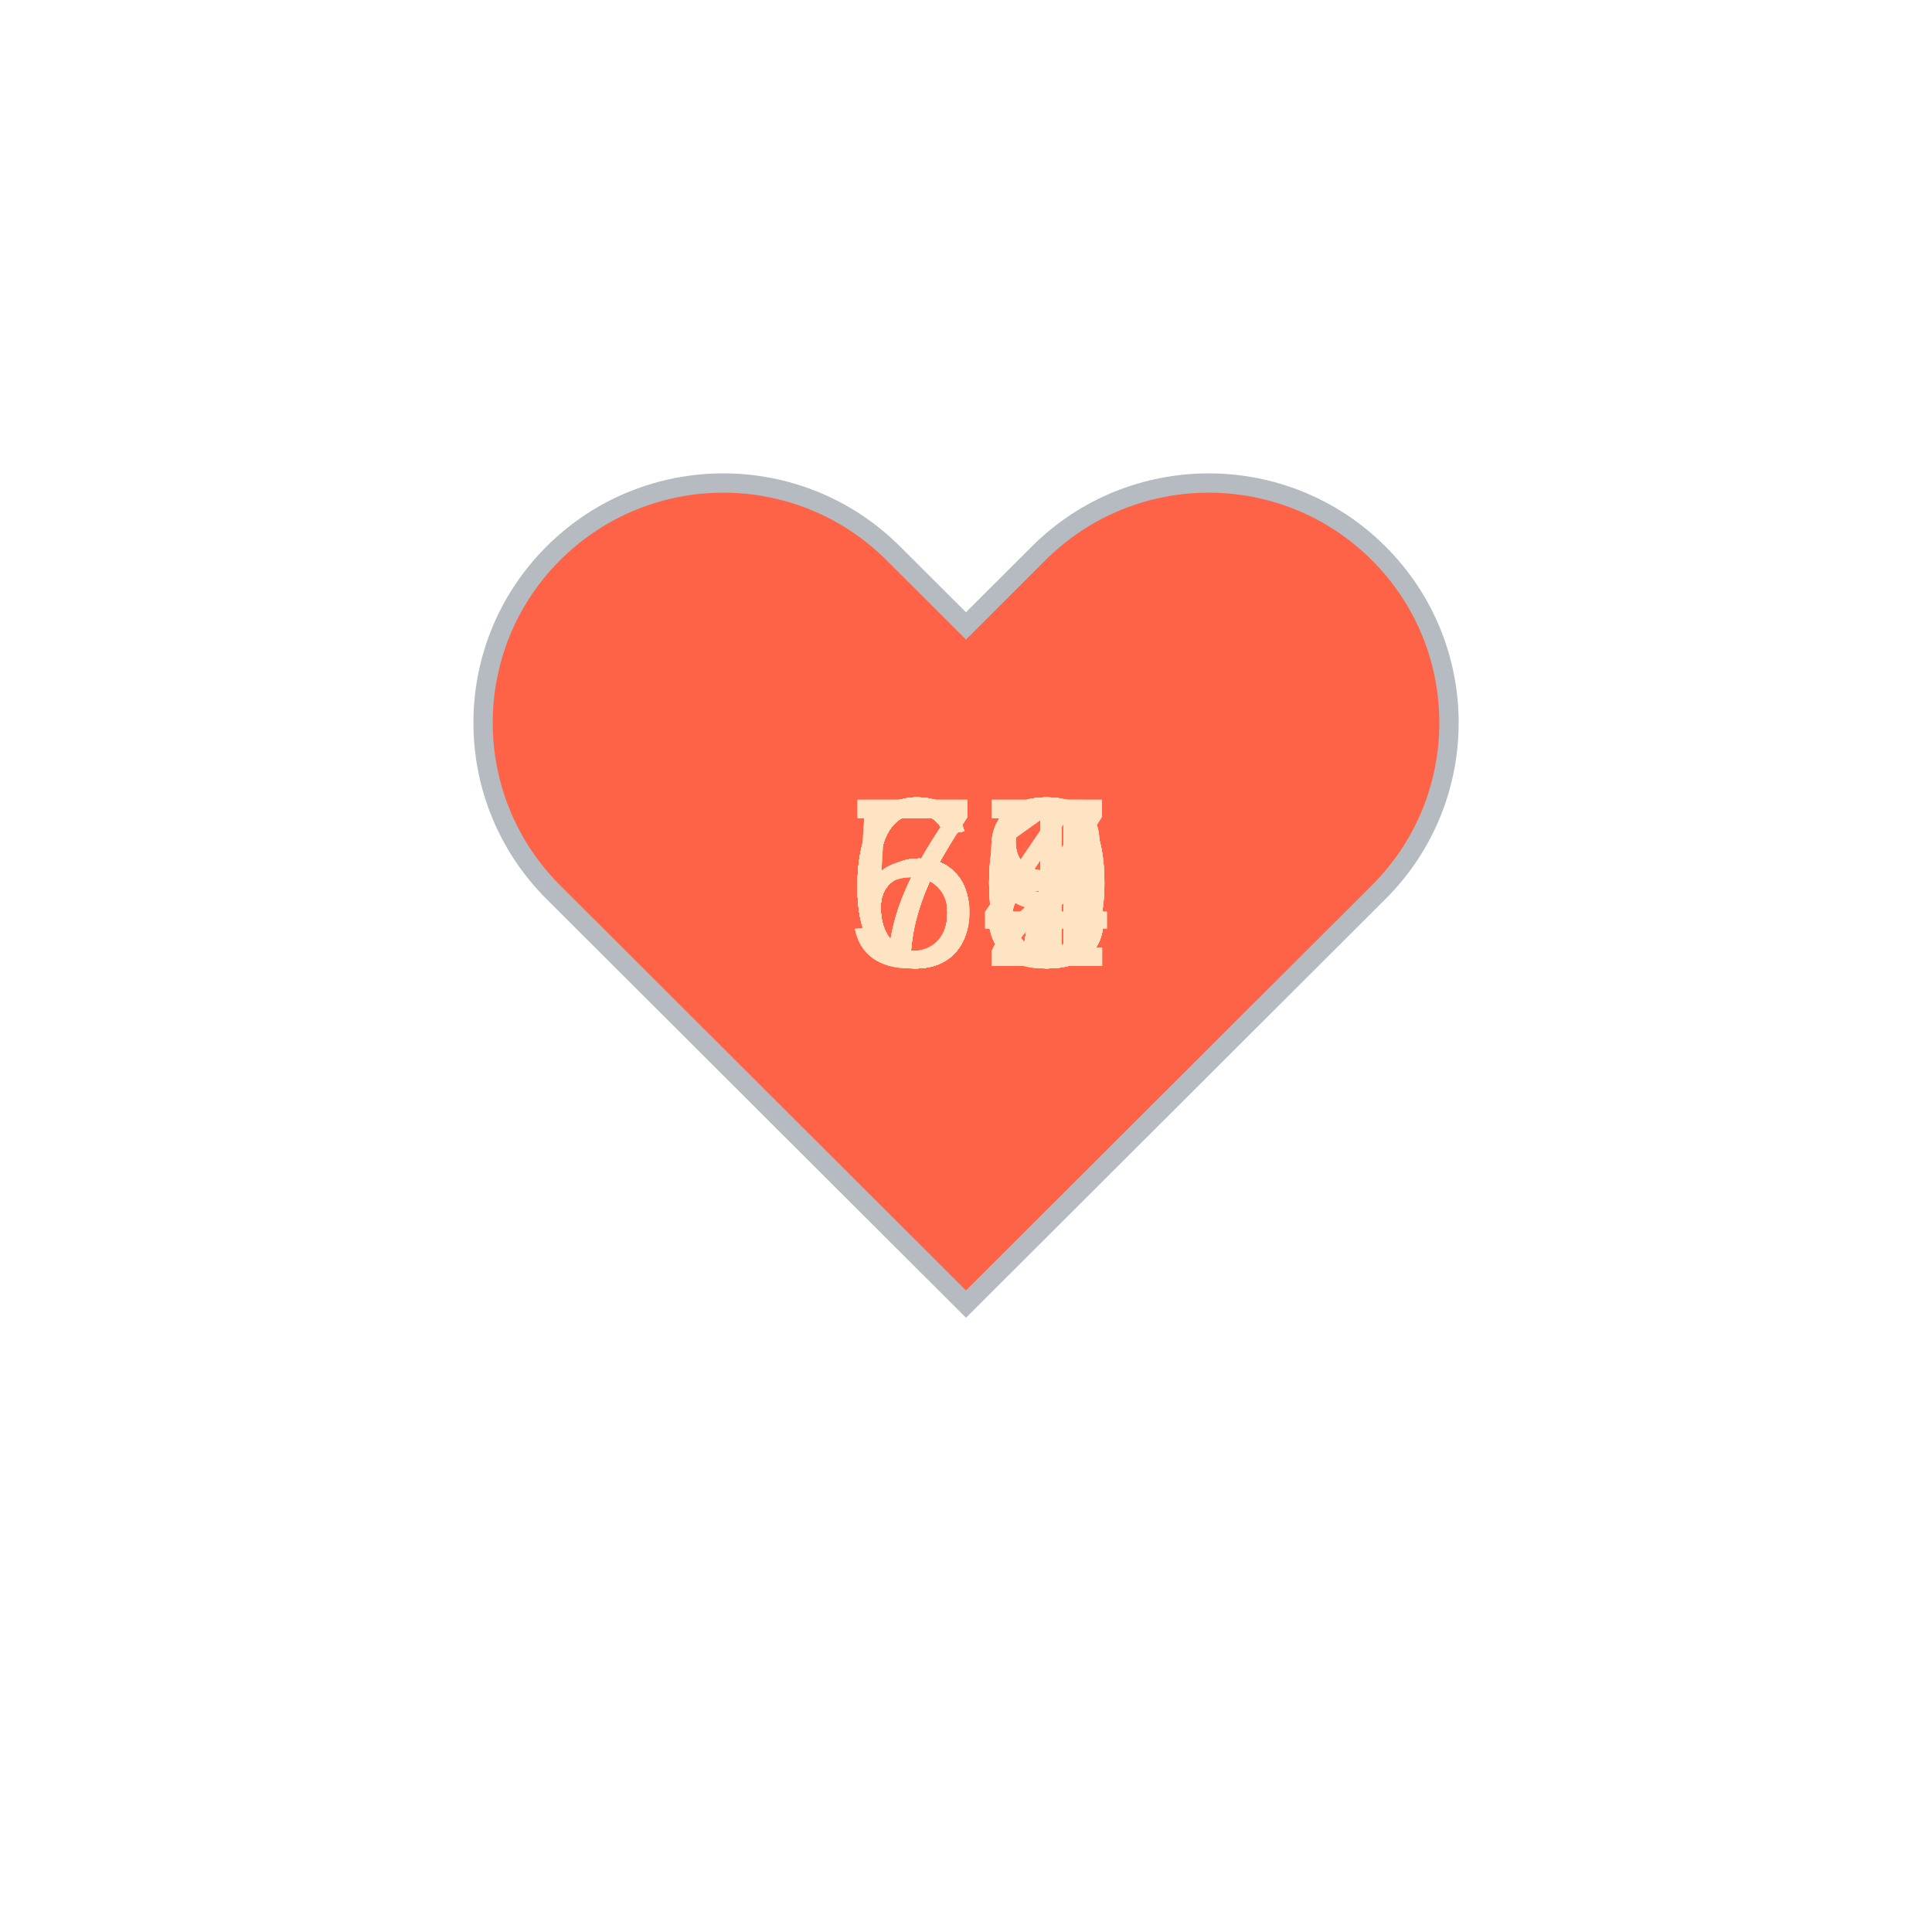
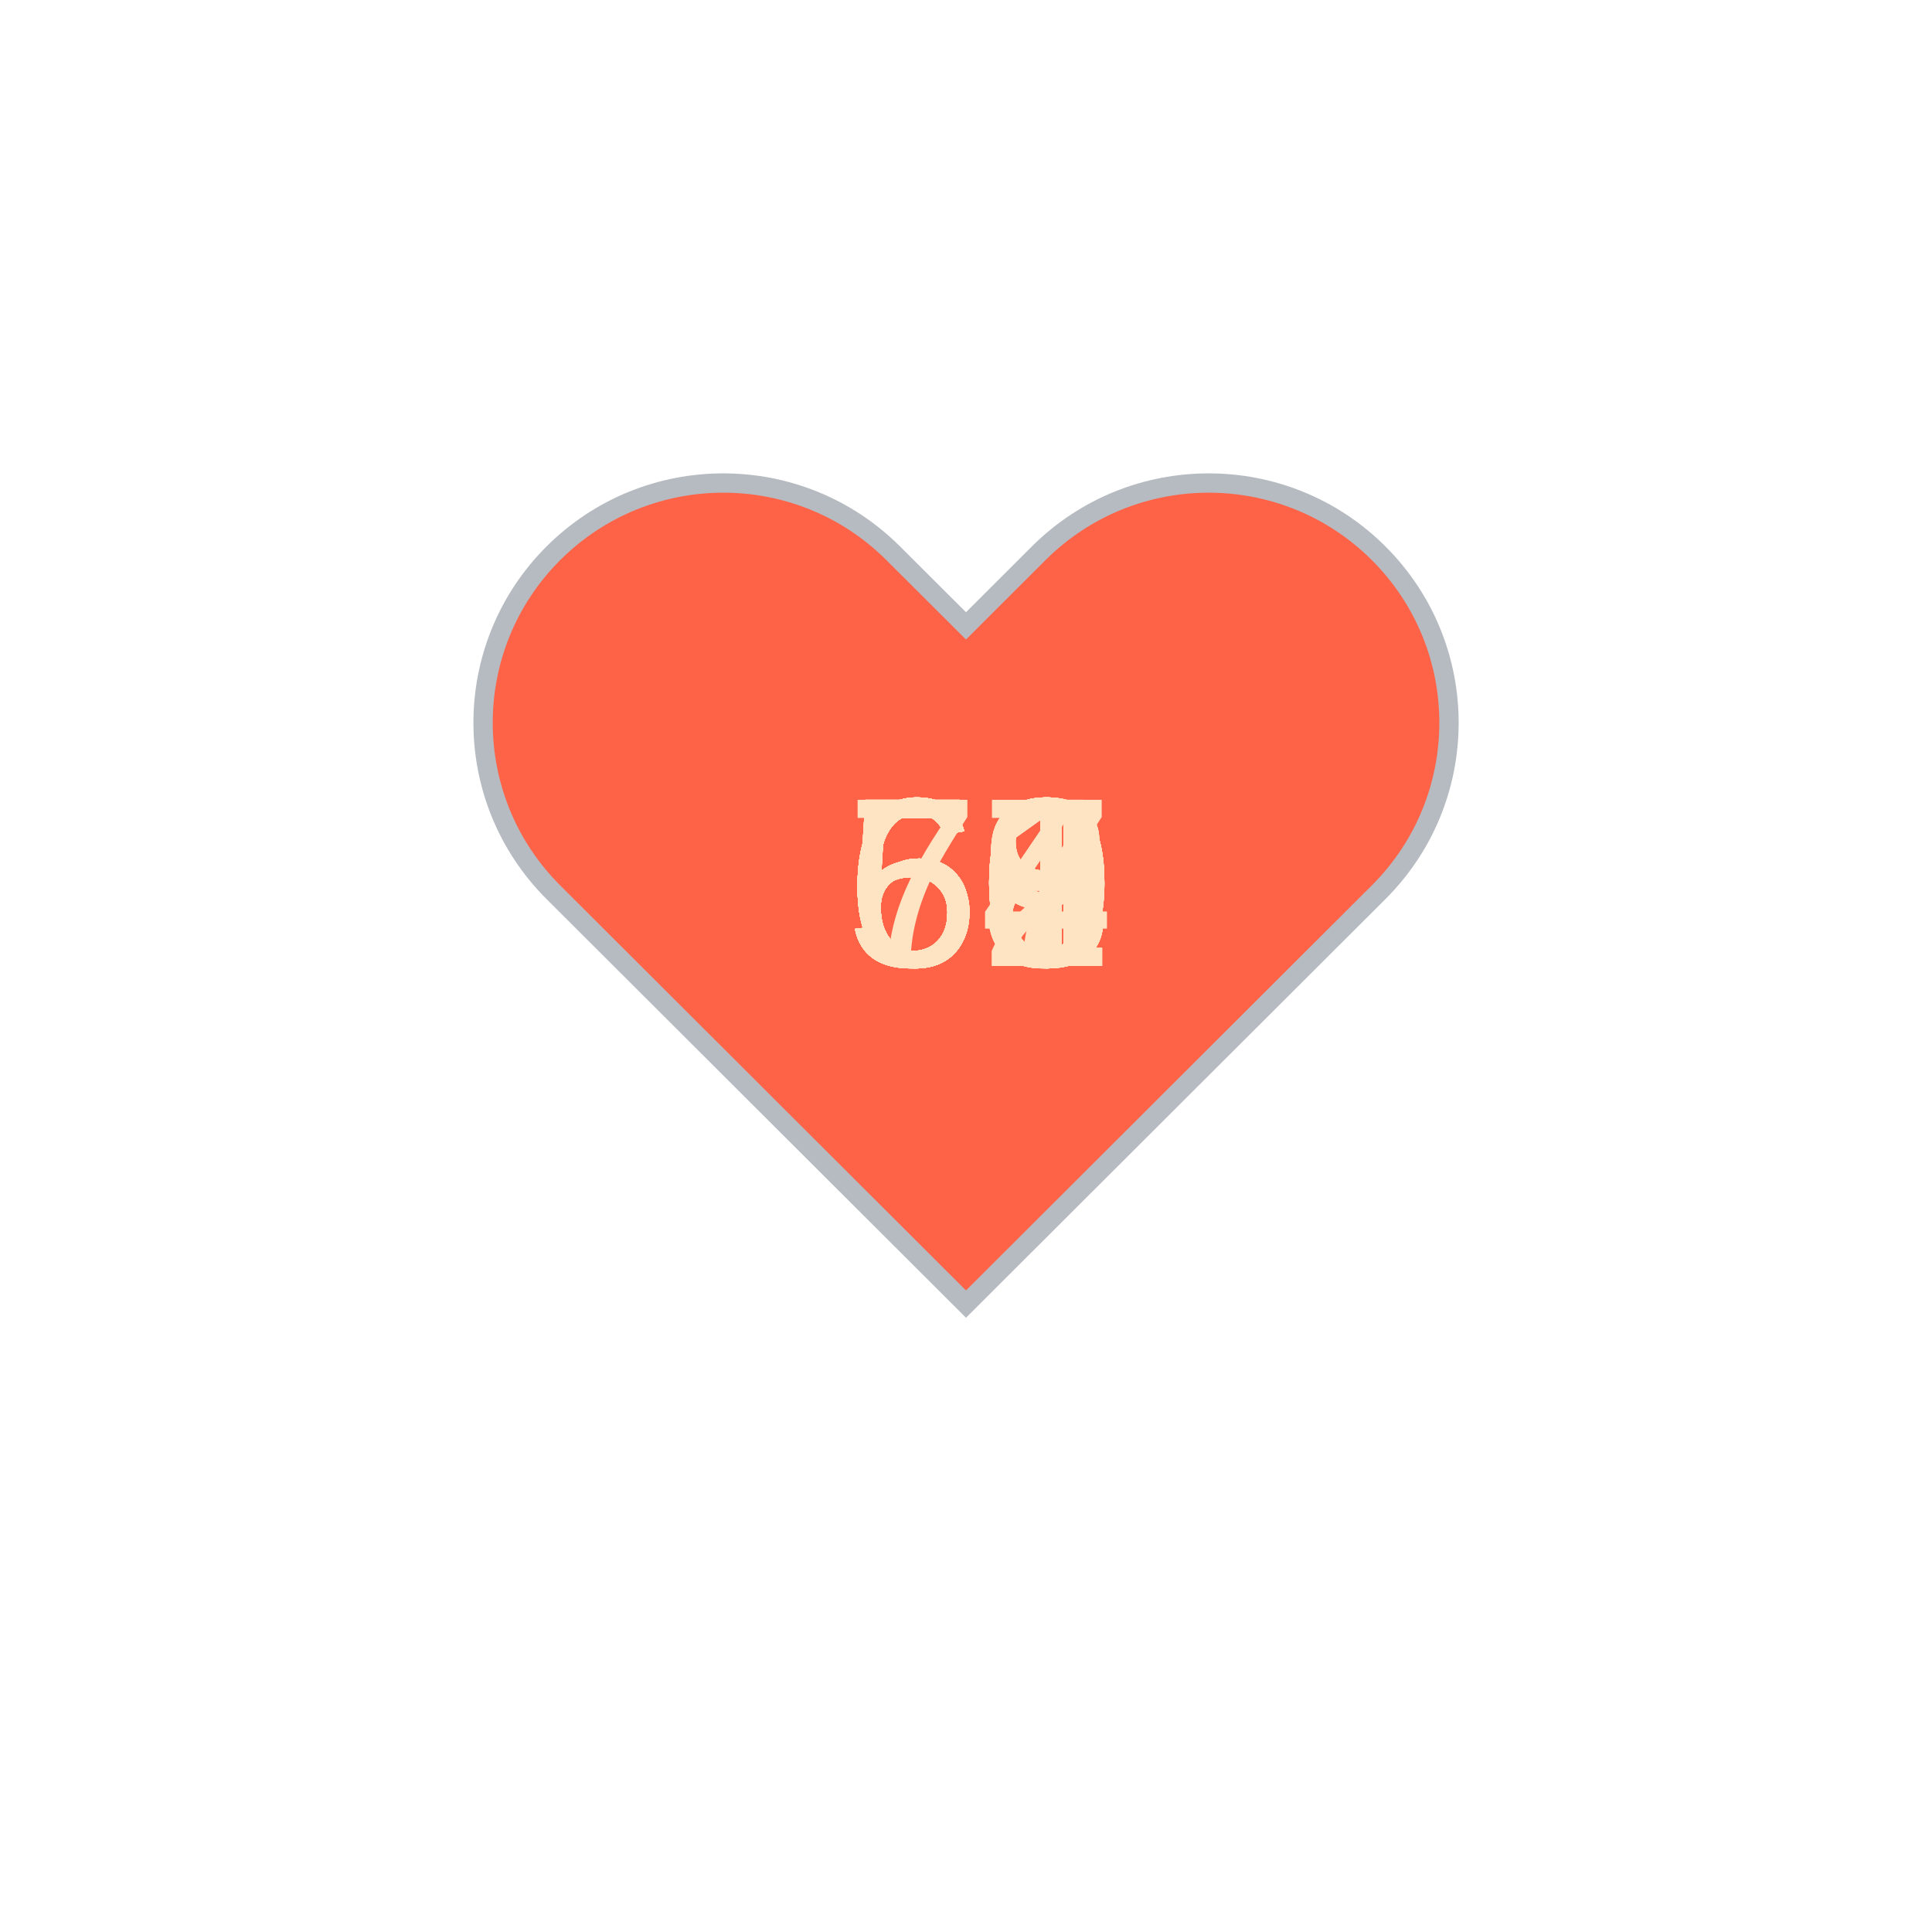
<svg xmlns="http://www.w3.org/2000/svg" baseProfile="full" height="150" version="1.1" viewBox="0,0,200,200" width="150">
  <defs />
  <g transform="translate(100 100)">
    <path d="M92.71,7.27L92.71,7.27c-9.71-9.69-25.46-9.69-35.18,0L50,14.79l-7.54-7.52C32.75-2.42,17-2.42,7.29,7.27v0 c-9.71,9.69-9.71,25.41,0,35.1L50,85l42.71-42.63C102.43,32.68,102.43,16.96,92.71,7.27z" fill="tomato" stroke="#B6BBC1" stroke-width="2" transform="translate(-50 -50)" />
    <animateTransform additive="sum" attributeName="transform" dur="1.2s" repeatCount="indefinite" type="scale" values="1; 1.5; 1.25; 1.5; 1.5; 1;" />
-     <text fill="bisque" style="font-size:25px; font-family:Arial" transform="translate(-12.5 0)">60<animate attributeName="visibility" dur="36.0s" keyTimes="0;0.03;0.07;0.1;0.13;0.17;0.2;0.23;0.27;0.3;0.33;0.37;0.4;0.43;0.47;0.5;0.53;0.57;0.6;0.63;0.67;0.7;0.73;0.77;0.8;0.83;0.87;0.9;0.93;0.97;1.0" repeatCount="indefinite" values="visible;hidden;hidden;hidden;hidden;hidden;hidden;hidden;hidden;hidden;hidden;hidden;hidden;hidden;hidden;hidden;hidden;hidden;hidden;hidden;hidden;hidden;hidden;hidden;hidden;hidden;hidden;hidden;hidden;hidden;hidden" />
+     <text fill="bisque" style="font-size:25px; font-family:Arial" transform="translate(-12.5 0)">67<animate attributeName="visibility" dur="36.0s" keyTimes="0;0.03;0.07;0.1;0.13;0.17;0.2;0.23;0.27;0.3;0.33;0.37;0.4;0.43;0.47;0.5;0.53;0.57;0.6;0.63;0.67;0.7;0.73;0.77;0.8;0.83;0.87;0.9;0.93;0.97;1.0" repeatCount="indefinite" values="visible;hidden;hidden;hidden;hidden;hidden;hidden;hidden;hidden;hidden;hidden;hidden;hidden;hidden;hidden;hidden;hidden;hidden;hidden;hidden;hidden;hidden;hidden;hidden;hidden;hidden;hidden;hidden;hidden;hidden;hidden" />
    </text>
-     <text fill="bisque" style="font-size:25px; font-family:Arial" transform="translate(-12.5 0)">63<animate attributeName="visibility" dur="36.0s" keyTimes="0;0.03;0.07;0.1;0.13;0.17;0.2;0.23;0.27;0.3;0.33;0.37;0.4;0.43;0.47;0.5;0.53;0.57;0.6;0.63;0.67;0.7;0.73;0.77;0.8;0.83;0.87;0.9;0.93;0.97;1.0" repeatCount="indefinite" values="hidden;visible;hidden;hidden;hidden;hidden;hidden;hidden;hidden;hidden;hidden;hidden;hidden;hidden;hidden;hidden;hidden;hidden;hidden;hidden;hidden;hidden;hidden;hidden;hidden;hidden;hidden;hidden;hidden;hidden;hidden" />
+     <text fill="bisque" style="font-size:25px; font-family:Arial" transform="translate(-12.5 0)">58<animate attributeName="visibility" dur="36.0s" keyTimes="0;0.03;0.07;0.1;0.13;0.17;0.2;0.23;0.27;0.3;0.33;0.37;0.4;0.43;0.47;0.5;0.53;0.57;0.6;0.63;0.67;0.7;0.73;0.77;0.8;0.83;0.87;0.9;0.93;0.97;1.0" repeatCount="indefinite" values="hidden;visible;hidden;hidden;hidden;hidden;hidden;hidden;hidden;hidden;hidden;hidden;hidden;hidden;hidden;hidden;hidden;hidden;hidden;hidden;hidden;hidden;hidden;hidden;hidden;hidden;hidden;hidden;hidden;hidden;hidden" />
    </text>
-     <text fill="bisque" style="font-size:25px; font-family:Arial" transform="translate(-12.5 0)">67<animate attributeName="visibility" dur="36.0s" keyTimes="0;0.03;0.07;0.1;0.13;0.17;0.2;0.23;0.27;0.3;0.33;0.37;0.4;0.43;0.47;0.5;0.53;0.57;0.6;0.63;0.67;0.7;0.73;0.77;0.8;0.83;0.87;0.9;0.93;0.97;1.0" repeatCount="indefinite" values="hidden;hidden;visible;hidden;hidden;hidden;hidden;hidden;hidden;hidden;hidden;hidden;hidden;hidden;hidden;hidden;hidden;hidden;hidden;hidden;hidden;hidden;hidden;hidden;hidden;hidden;hidden;hidden;hidden;hidden;hidden" />
+     <text fill="bisque" style="font-size:25px; font-family:Arial" transform="translate(-12.5 0)">60<animate attributeName="visibility" dur="36.0s" keyTimes="0;0.03;0.07;0.1;0.13;0.17;0.2;0.23;0.27;0.3;0.33;0.37;0.4;0.43;0.47;0.5;0.53;0.57;0.6;0.63;0.67;0.7;0.73;0.77;0.8;0.83;0.87;0.9;0.93;0.97;1.0" repeatCount="indefinite" values="hidden;hidden;visible;hidden;hidden;hidden;hidden;hidden;hidden;hidden;hidden;hidden;hidden;hidden;hidden;hidden;hidden;hidden;hidden;hidden;hidden;hidden;hidden;hidden;hidden;hidden;hidden;hidden;hidden;hidden;hidden" />
    </text>
-     <text fill="bisque" style="font-size:25px; font-family:Arial" transform="translate(-12.5 0)">64<animate attributeName="visibility" dur="36.0s" keyTimes="0;0.03;0.07;0.1;0.13;0.17;0.2;0.23;0.27;0.3;0.33;0.37;0.4;0.43;0.47;0.5;0.53;0.57;0.6;0.63;0.67;0.7;0.73;0.77;0.8;0.83;0.87;0.9;0.93;0.97;1.0" repeatCount="indefinite" values="hidden;hidden;hidden;visible;hidden;hidden;hidden;hidden;hidden;hidden;hidden;hidden;hidden;hidden;hidden;hidden;hidden;hidden;hidden;hidden;hidden;hidden;hidden;hidden;hidden;hidden;hidden;hidden;hidden;hidden;hidden" />
+     <text fill="bisque" style="font-size:25px; font-family:Arial" transform="translate(-12.5 0)">60<animate attributeName="visibility" dur="36.0s" keyTimes="0;0.03;0.07;0.1;0.13;0.17;0.2;0.23;0.27;0.3;0.33;0.37;0.4;0.43;0.47;0.5;0.53;0.57;0.6;0.63;0.67;0.7;0.73;0.77;0.8;0.83;0.87;0.9;0.93;0.97;1.0" repeatCount="indefinite" values="hidden;hidden;hidden;visible;hidden;hidden;hidden;hidden;hidden;hidden;hidden;hidden;hidden;hidden;hidden;hidden;hidden;hidden;hidden;hidden;hidden;hidden;hidden;hidden;hidden;hidden;hidden;hidden;hidden;hidden;hidden" />
    </text>
-     <text fill="bisque" style="font-size:25px; font-family:Arial" transform="translate(-12.5 0)">64<animate attributeName="visibility" dur="36.0s" keyTimes="0;0.03;0.07;0.1;0.13;0.17;0.2;0.23;0.27;0.3;0.33;0.37;0.4;0.43;0.47;0.5;0.53;0.57;0.6;0.63;0.67;0.7;0.73;0.77;0.8;0.83;0.87;0.9;0.93;0.97;1.0" repeatCount="indefinite" values="hidden;hidden;hidden;hidden;visible;hidden;hidden;hidden;hidden;hidden;hidden;hidden;hidden;hidden;hidden;hidden;hidden;hidden;hidden;hidden;hidden;hidden;hidden;hidden;hidden;hidden;hidden;hidden;hidden;hidden;hidden" />
+     <text fill="bisque" style="font-size:25px; font-family:Arial" transform="translate(-12.5 0)">60<animate attributeName="visibility" dur="36.0s" keyTimes="0;0.03;0.07;0.1;0.13;0.17;0.2;0.23;0.27;0.3;0.33;0.37;0.4;0.43;0.47;0.5;0.53;0.57;0.6;0.63;0.67;0.7;0.73;0.77;0.8;0.83;0.87;0.9;0.93;0.97;1.0" repeatCount="indefinite" values="hidden;hidden;hidden;hidden;visible;hidden;hidden;hidden;hidden;hidden;hidden;hidden;hidden;hidden;hidden;hidden;hidden;hidden;hidden;hidden;hidden;hidden;hidden;hidden;hidden;hidden;hidden;hidden;hidden;hidden;hidden" />
    </text>
-     <text fill="bisque" style="font-size:25px; font-family:Arial" transform="translate(-12.5 0)">58<animate attributeName="visibility" dur="36.0s" keyTimes="0;0.03;0.07;0.1;0.13;0.17;0.2;0.23;0.27;0.3;0.33;0.37;0.4;0.43;0.47;0.5;0.53;0.57;0.6;0.63;0.67;0.7;0.73;0.77;0.8;0.83;0.87;0.9;0.93;0.97;1.0" repeatCount="indefinite" values="hidden;hidden;hidden;hidden;hidden;visible;hidden;hidden;hidden;hidden;hidden;hidden;hidden;hidden;hidden;hidden;hidden;hidden;hidden;hidden;hidden;hidden;hidden;hidden;hidden;hidden;hidden;hidden;hidden;hidden;hidden" />
+     <text fill="bisque" style="font-size:25px; font-family:Arial" transform="translate(-12.5 0)">64<animate attributeName="visibility" dur="36.0s" keyTimes="0;0.03;0.07;0.1;0.13;0.17;0.2;0.23;0.27;0.3;0.33;0.37;0.4;0.43;0.47;0.5;0.53;0.57;0.6;0.63;0.67;0.7;0.73;0.77;0.8;0.83;0.87;0.9;0.93;0.97;1.0" repeatCount="indefinite" values="hidden;hidden;hidden;hidden;hidden;visible;hidden;hidden;hidden;hidden;hidden;hidden;hidden;hidden;hidden;hidden;hidden;hidden;hidden;hidden;hidden;hidden;hidden;hidden;hidden;hidden;hidden;hidden;hidden;hidden;hidden" />
    </text>
-     <text fill="bisque" style="font-size:25px; font-family:Arial" transform="translate(-12.5 0)">63<animate attributeName="visibility" dur="36.0s" keyTimes="0;0.03;0.07;0.1;0.13;0.17;0.2;0.23;0.27;0.3;0.33;0.37;0.4;0.43;0.47;0.5;0.53;0.57;0.6;0.63;0.67;0.7;0.73;0.77;0.8;0.83;0.87;0.9;0.93;0.97;1.0" repeatCount="indefinite" values="hidden;hidden;hidden;hidden;hidden;hidden;visible;hidden;hidden;hidden;hidden;hidden;hidden;hidden;hidden;hidden;hidden;hidden;hidden;hidden;hidden;hidden;hidden;hidden;hidden;hidden;hidden;hidden;hidden;hidden;hidden" />
+     <text fill="bisque" style="font-size:25px; font-family:Arial" transform="translate(-12.5 0)">61<animate attributeName="visibility" dur="36.0s" keyTimes="0;0.03;0.07;0.1;0.13;0.17;0.2;0.23;0.27;0.3;0.33;0.37;0.4;0.43;0.47;0.5;0.53;0.57;0.6;0.63;0.67;0.7;0.73;0.77;0.8;0.83;0.87;0.9;0.93;0.97;1.0" repeatCount="indefinite" values="hidden;hidden;hidden;hidden;hidden;hidden;visible;hidden;hidden;hidden;hidden;hidden;hidden;hidden;hidden;hidden;hidden;hidden;hidden;hidden;hidden;hidden;hidden;hidden;hidden;hidden;hidden;hidden;hidden;hidden;hidden" />
    </text>
-     <text fill="bisque" style="font-size:25px; font-family:Arial" transform="translate(-12.5 0)">62<animate attributeName="visibility" dur="36.0s" keyTimes="0;0.03;0.07;0.1;0.13;0.17;0.2;0.23;0.27;0.3;0.33;0.37;0.4;0.43;0.47;0.5;0.53;0.57;0.6;0.63;0.67;0.7;0.73;0.77;0.8;0.83;0.87;0.9;0.93;0.97;1.0" repeatCount="indefinite" values="hidden;hidden;hidden;hidden;hidden;hidden;hidden;visible;hidden;hidden;hidden;hidden;hidden;hidden;hidden;hidden;hidden;hidden;hidden;hidden;hidden;hidden;hidden;hidden;hidden;hidden;hidden;hidden;hidden;hidden;hidden" />
+     <text fill="bisque" style="font-size:25px; font-family:Arial" transform="translate(-12.5 0)">58<animate attributeName="visibility" dur="36.0s" keyTimes="0;0.03;0.07;0.1;0.13;0.17;0.2;0.23;0.27;0.3;0.33;0.37;0.4;0.43;0.47;0.5;0.53;0.57;0.6;0.63;0.67;0.7;0.73;0.77;0.8;0.83;0.87;0.9;0.93;0.97;1.0" repeatCount="indefinite" values="hidden;hidden;hidden;hidden;hidden;hidden;hidden;visible;hidden;hidden;hidden;hidden;hidden;hidden;hidden;hidden;hidden;hidden;hidden;hidden;hidden;hidden;hidden;hidden;hidden;hidden;hidden;hidden;hidden;hidden;hidden" />
    </text>
-     <text fill="bisque" style="font-size:25px; font-family:Arial" transform="translate(-12.5 0)">63<animate attributeName="visibility" dur="36.0s" keyTimes="0;0.03;0.07;0.1;0.13;0.17;0.2;0.23;0.27;0.3;0.33;0.37;0.4;0.43;0.47;0.5;0.53;0.57;0.6;0.63;0.67;0.7;0.73;0.77;0.8;0.83;0.87;0.9;0.93;0.97;1.0" repeatCount="indefinite" values="hidden;hidden;hidden;hidden;hidden;hidden;hidden;hidden;visible;hidden;hidden;hidden;hidden;hidden;hidden;hidden;hidden;hidden;hidden;hidden;hidden;hidden;hidden;hidden;hidden;hidden;hidden;hidden;hidden;hidden;hidden" />
+     <text fill="bisque" style="font-size:25px; font-family:Arial" transform="translate(-12.5 0)">59<animate attributeName="visibility" dur="36.0s" keyTimes="0;0.03;0.07;0.1;0.13;0.17;0.2;0.23;0.27;0.3;0.33;0.37;0.4;0.43;0.47;0.5;0.53;0.57;0.6;0.63;0.67;0.7;0.73;0.77;0.8;0.83;0.87;0.9;0.93;0.97;1.0" repeatCount="indefinite" values="hidden;hidden;hidden;hidden;hidden;hidden;hidden;hidden;visible;hidden;hidden;hidden;hidden;hidden;hidden;hidden;hidden;hidden;hidden;hidden;hidden;hidden;hidden;hidden;hidden;hidden;hidden;hidden;hidden;hidden;hidden" />
    </text>
-     <text fill="bisque" style="font-size:25px; font-family:Arial" transform="translate(-12.5 0)">68<animate attributeName="visibility" dur="36.0s" keyTimes="0;0.03;0.07;0.1;0.13;0.17;0.2;0.23;0.27;0.3;0.33;0.37;0.4;0.43;0.47;0.5;0.53;0.57;0.6;0.63;0.67;0.7;0.73;0.77;0.8;0.83;0.87;0.9;0.93;0.97;1.0" repeatCount="indefinite" values="hidden;hidden;hidden;hidden;hidden;hidden;hidden;hidden;hidden;visible;hidden;hidden;hidden;hidden;hidden;hidden;hidden;hidden;hidden;hidden;hidden;hidden;hidden;hidden;hidden;hidden;hidden;hidden;hidden;hidden;hidden" />
+     <text fill="bisque" style="font-size:25px; font-family:Arial" transform="translate(-12.5 0)">58<animate attributeName="visibility" dur="36.0s" keyTimes="0;0.03;0.07;0.1;0.13;0.17;0.2;0.23;0.27;0.3;0.33;0.37;0.4;0.43;0.47;0.5;0.53;0.57;0.6;0.63;0.67;0.7;0.73;0.77;0.8;0.83;0.87;0.9;0.93;0.97;1.0" repeatCount="indefinite" values="hidden;hidden;hidden;hidden;hidden;hidden;hidden;hidden;hidden;visible;hidden;hidden;hidden;hidden;hidden;hidden;hidden;hidden;hidden;hidden;hidden;hidden;hidden;hidden;hidden;hidden;hidden;hidden;hidden;hidden;hidden" />
    </text>
-     <text fill="bisque" style="font-size:25px; font-family:Arial" transform="translate(-12.5 0)">67<animate attributeName="visibility" dur="36.0s" keyTimes="0;0.03;0.07;0.1;0.13;0.17;0.2;0.23;0.27;0.3;0.33;0.37;0.4;0.43;0.47;0.5;0.53;0.57;0.6;0.63;0.67;0.7;0.73;0.77;0.8;0.83;0.87;0.9;0.93;0.97;1.0" repeatCount="indefinite" values="hidden;hidden;hidden;hidden;hidden;hidden;hidden;hidden;hidden;hidden;visible;hidden;hidden;hidden;hidden;hidden;hidden;hidden;hidden;hidden;hidden;hidden;hidden;hidden;hidden;hidden;hidden;hidden;hidden;hidden;hidden" />
+     <text fill="bisque" style="font-size:25px; font-family:Arial" transform="translate(-12.5 0)">60<animate attributeName="visibility" dur="36.0s" keyTimes="0;0.03;0.07;0.1;0.13;0.17;0.2;0.23;0.27;0.3;0.33;0.37;0.4;0.43;0.47;0.5;0.53;0.57;0.6;0.63;0.67;0.7;0.73;0.77;0.8;0.83;0.87;0.9;0.93;0.97;1.0" repeatCount="indefinite" values="hidden;hidden;hidden;hidden;hidden;hidden;hidden;hidden;hidden;hidden;visible;hidden;hidden;hidden;hidden;hidden;hidden;hidden;hidden;hidden;hidden;hidden;hidden;hidden;hidden;hidden;hidden;hidden;hidden;hidden;hidden" />
    </text>
-     <text fill="bisque" style="font-size:25px; font-family:Arial" transform="translate(-12.5 0)">68<animate attributeName="visibility" dur="36.0s" keyTimes="0;0.03;0.07;0.1;0.13;0.17;0.2;0.23;0.27;0.3;0.33;0.37;0.4;0.43;0.47;0.5;0.53;0.57;0.6;0.63;0.67;0.7;0.73;0.77;0.8;0.83;0.87;0.9;0.93;0.97;1.0" repeatCount="indefinite" values="hidden;hidden;hidden;hidden;hidden;hidden;hidden;hidden;hidden;hidden;hidden;visible;hidden;hidden;hidden;hidden;hidden;hidden;hidden;hidden;hidden;hidden;hidden;hidden;hidden;hidden;hidden;hidden;hidden;hidden;hidden" />
+     <text fill="bisque" style="font-size:25px; font-family:Arial" transform="translate(-12.5 0)">60<animate attributeName="visibility" dur="36.0s" keyTimes="0;0.03;0.07;0.1;0.13;0.17;0.2;0.23;0.27;0.3;0.33;0.37;0.4;0.43;0.47;0.5;0.53;0.57;0.6;0.63;0.67;0.7;0.73;0.77;0.8;0.83;0.87;0.9;0.93;0.97;1.0" repeatCount="indefinite" values="hidden;hidden;hidden;hidden;hidden;hidden;hidden;hidden;hidden;hidden;hidden;visible;hidden;hidden;hidden;hidden;hidden;hidden;hidden;hidden;hidden;hidden;hidden;hidden;hidden;hidden;hidden;hidden;hidden;hidden;hidden" />
    </text>
-     <text fill="bisque" style="font-size:25px; font-family:Arial" transform="translate(-12.5 0)">67<animate attributeName="visibility" dur="36.0s" keyTimes="0;0.03;0.07;0.1;0.13;0.17;0.2;0.23;0.27;0.3;0.33;0.37;0.4;0.43;0.47;0.5;0.53;0.57;0.6;0.63;0.67;0.7;0.73;0.77;0.8;0.83;0.87;0.9;0.93;0.97;1.0" repeatCount="indefinite" values="hidden;hidden;hidden;hidden;hidden;hidden;hidden;hidden;hidden;hidden;hidden;hidden;visible;hidden;hidden;hidden;hidden;hidden;hidden;hidden;hidden;hidden;hidden;hidden;hidden;hidden;hidden;hidden;hidden;hidden;hidden" />
+     <text fill="bisque" style="font-size:25px; font-family:Arial" transform="translate(-12.5 0)">63<animate attributeName="visibility" dur="36.0s" keyTimes="0;0.03;0.07;0.1;0.13;0.17;0.2;0.23;0.27;0.3;0.33;0.37;0.4;0.43;0.47;0.5;0.53;0.57;0.6;0.63;0.67;0.7;0.73;0.77;0.8;0.83;0.87;0.9;0.93;0.97;1.0" repeatCount="indefinite" values="hidden;hidden;hidden;hidden;hidden;hidden;hidden;hidden;hidden;hidden;hidden;hidden;visible;hidden;hidden;hidden;hidden;hidden;hidden;hidden;hidden;hidden;hidden;hidden;hidden;hidden;hidden;hidden;hidden;hidden;hidden" />
    </text>
-     <text fill="bisque" style="font-size:25px; font-family:Arial" transform="translate(-12.5 0)">67<animate attributeName="visibility" dur="36.0s" keyTimes="0;0.03;0.07;0.1;0.13;0.17;0.2;0.23;0.27;0.3;0.33;0.37;0.4;0.43;0.47;0.5;0.53;0.57;0.6;0.63;0.67;0.7;0.73;0.77;0.8;0.83;0.87;0.9;0.93;0.97;1.0" repeatCount="indefinite" values="hidden;hidden;hidden;hidden;hidden;hidden;hidden;hidden;hidden;hidden;hidden;hidden;hidden;visible;hidden;hidden;hidden;hidden;hidden;hidden;hidden;hidden;hidden;hidden;hidden;hidden;hidden;hidden;hidden;hidden;hidden" />
+     <text fill="bisque" style="font-size:25px; font-family:Arial" transform="translate(-12.5 0)">59<animate attributeName="visibility" dur="36.0s" keyTimes="0;0.03;0.07;0.1;0.13;0.17;0.2;0.23;0.27;0.3;0.33;0.37;0.4;0.43;0.47;0.5;0.53;0.57;0.6;0.63;0.67;0.7;0.73;0.77;0.8;0.83;0.87;0.9;0.93;0.97;1.0" repeatCount="indefinite" values="hidden;hidden;hidden;hidden;hidden;hidden;hidden;hidden;hidden;hidden;hidden;hidden;hidden;visible;hidden;hidden;hidden;hidden;hidden;hidden;hidden;hidden;hidden;hidden;hidden;hidden;hidden;hidden;hidden;hidden;hidden" />
    </text>
-     <text fill="bisque" style="font-size:25px; font-family:Arial" transform="translate(-12.5 0)">67<animate attributeName="visibility" dur="36.0s" keyTimes="0;0.03;0.07;0.1;0.13;0.17;0.2;0.23;0.27;0.3;0.33;0.37;0.4;0.43;0.47;0.5;0.53;0.57;0.6;0.63;0.67;0.7;0.73;0.77;0.8;0.83;0.87;0.9;0.93;0.97;1.0" repeatCount="indefinite" values="hidden;hidden;hidden;hidden;hidden;hidden;hidden;hidden;hidden;hidden;hidden;hidden;hidden;hidden;visible;hidden;hidden;hidden;hidden;hidden;hidden;hidden;hidden;hidden;hidden;hidden;hidden;hidden;hidden;hidden;hidden" />
+     <text fill="bisque" style="font-size:25px; font-family:Arial" transform="translate(-12.5 0)">61<animate attributeName="visibility" dur="36.0s" keyTimes="0;0.03;0.07;0.1;0.13;0.17;0.2;0.23;0.27;0.3;0.33;0.37;0.4;0.43;0.47;0.5;0.53;0.57;0.6;0.63;0.67;0.7;0.73;0.77;0.8;0.83;0.87;0.9;0.93;0.97;1.0" repeatCount="indefinite" values="hidden;hidden;hidden;hidden;hidden;hidden;hidden;hidden;hidden;hidden;hidden;hidden;hidden;hidden;visible;hidden;hidden;hidden;hidden;hidden;hidden;hidden;hidden;hidden;hidden;hidden;hidden;hidden;hidden;hidden;hidden" />
    </text>
-     <text fill="bisque" style="font-size:25px; font-family:Arial" transform="translate(-12.5 0)">73<animate attributeName="visibility" dur="36.0s" keyTimes="0;0.03;0.07;0.1;0.13;0.17;0.2;0.23;0.27;0.3;0.33;0.37;0.4;0.43;0.47;0.5;0.53;0.57;0.6;0.63;0.67;0.7;0.73;0.77;0.8;0.83;0.87;0.9;0.93;0.97;1.0" repeatCount="indefinite" values="hidden;hidden;hidden;hidden;hidden;hidden;hidden;hidden;hidden;hidden;hidden;hidden;hidden;hidden;hidden;visible;hidden;hidden;hidden;hidden;hidden;hidden;hidden;hidden;hidden;hidden;hidden;hidden;hidden;hidden;hidden" />
+     <text fill="bisque" style="font-size:25px; font-family:Arial" transform="translate(-12.5 0)">59<animate attributeName="visibility" dur="36.0s" keyTimes="0;0.03;0.07;0.1;0.13;0.17;0.2;0.23;0.27;0.3;0.33;0.37;0.4;0.43;0.47;0.5;0.53;0.57;0.6;0.63;0.67;0.7;0.73;0.77;0.8;0.83;0.87;0.9;0.93;0.97;1.0" repeatCount="indefinite" values="hidden;hidden;hidden;hidden;hidden;hidden;hidden;hidden;hidden;hidden;hidden;hidden;hidden;hidden;hidden;visible;hidden;hidden;hidden;hidden;hidden;hidden;hidden;hidden;hidden;hidden;hidden;hidden;hidden;hidden;hidden" />
    </text>
-     <text fill="bisque" style="font-size:25px; font-family:Arial" transform="translate(-12.5 0)">70<animate attributeName="visibility" dur="36.0s" keyTimes="0;0.03;0.07;0.1;0.13;0.17;0.2;0.23;0.27;0.3;0.33;0.37;0.4;0.43;0.47;0.5;0.53;0.57;0.6;0.63;0.67;0.7;0.73;0.77;0.8;0.83;0.87;0.9;0.93;0.97;1.0" repeatCount="indefinite" values="hidden;hidden;hidden;hidden;hidden;hidden;hidden;hidden;hidden;hidden;hidden;hidden;hidden;hidden;hidden;hidden;visible;hidden;hidden;hidden;hidden;hidden;hidden;hidden;hidden;hidden;hidden;hidden;hidden;hidden;hidden" />
+     <text fill="bisque" style="font-size:25px; font-family:Arial" transform="translate(-12.5 0)">59<animate attributeName="visibility" dur="36.0s" keyTimes="0;0.03;0.07;0.1;0.13;0.17;0.2;0.23;0.27;0.3;0.33;0.37;0.4;0.43;0.47;0.5;0.53;0.57;0.6;0.63;0.67;0.7;0.73;0.77;0.8;0.83;0.87;0.9;0.93;0.97;1.0" repeatCount="indefinite" values="hidden;hidden;hidden;hidden;hidden;hidden;hidden;hidden;hidden;hidden;hidden;hidden;hidden;hidden;hidden;hidden;visible;hidden;hidden;hidden;hidden;hidden;hidden;hidden;hidden;hidden;hidden;hidden;hidden;hidden;hidden" />
    </text>
-     <text fill="bisque" style="font-size:25px; font-family:Arial" transform="translate(-12.5 0)">71<animate attributeName="visibility" dur="36.0s" keyTimes="0;0.03;0.07;0.1;0.13;0.17;0.2;0.23;0.27;0.3;0.33;0.37;0.4;0.43;0.47;0.5;0.53;0.57;0.6;0.63;0.67;0.7;0.73;0.77;0.8;0.83;0.87;0.9;0.93;0.97;1.0" repeatCount="indefinite" values="hidden;hidden;hidden;hidden;hidden;hidden;hidden;hidden;hidden;hidden;hidden;hidden;hidden;hidden;hidden;hidden;hidden;visible;hidden;hidden;hidden;hidden;hidden;hidden;hidden;hidden;hidden;hidden;hidden;hidden;hidden" />
+     <text fill="bisque" style="font-size:25px; font-family:Arial" transform="translate(-12.5 0)">59<animate attributeName="visibility" dur="36.0s" keyTimes="0;0.03;0.07;0.1;0.13;0.17;0.2;0.23;0.27;0.3;0.33;0.37;0.4;0.43;0.47;0.5;0.53;0.57;0.6;0.63;0.67;0.7;0.73;0.77;0.8;0.83;0.87;0.9;0.93;0.97;1.0" repeatCount="indefinite" values="hidden;hidden;hidden;hidden;hidden;hidden;hidden;hidden;hidden;hidden;hidden;hidden;hidden;hidden;hidden;hidden;hidden;visible;hidden;hidden;hidden;hidden;hidden;hidden;hidden;hidden;hidden;hidden;hidden;hidden;hidden" />
    </text>
-     <text fill="bisque" style="font-size:25px; font-family:Arial" transform="translate(-12.5 0)">71<animate attributeName="visibility" dur="36.0s" keyTimes="0;0.03;0.07;0.1;0.13;0.17;0.2;0.23;0.27;0.3;0.33;0.37;0.4;0.43;0.47;0.5;0.53;0.57;0.6;0.63;0.67;0.7;0.73;0.77;0.8;0.83;0.87;0.9;0.93;0.97;1.0" repeatCount="indefinite" values="hidden;hidden;hidden;hidden;hidden;hidden;hidden;hidden;hidden;hidden;hidden;hidden;hidden;hidden;hidden;hidden;hidden;hidden;visible;hidden;hidden;hidden;hidden;hidden;hidden;hidden;hidden;hidden;hidden;hidden;hidden" />
+     <text fill="bisque" style="font-size:25px; font-family:Arial" transform="translate(-12.5 0)">58<animate attributeName="visibility" dur="36.0s" keyTimes="0;0.03;0.07;0.1;0.13;0.17;0.2;0.23;0.27;0.3;0.33;0.37;0.4;0.43;0.47;0.5;0.53;0.57;0.6;0.63;0.67;0.7;0.73;0.77;0.8;0.83;0.87;0.9;0.93;0.97;1.0" repeatCount="indefinite" values="hidden;hidden;hidden;hidden;hidden;hidden;hidden;hidden;hidden;hidden;hidden;hidden;hidden;hidden;hidden;hidden;hidden;hidden;visible;hidden;hidden;hidden;hidden;hidden;hidden;hidden;hidden;hidden;hidden;hidden;hidden" />
    </text>
-     <text fill="bisque" style="font-size:25px; font-family:Arial" transform="translate(-12.5 0)">63<animate attributeName="visibility" dur="36.0s" keyTimes="0;0.03;0.07;0.1;0.13;0.17;0.2;0.23;0.27;0.3;0.33;0.37;0.4;0.43;0.47;0.5;0.53;0.57;0.6;0.63;0.67;0.7;0.73;0.77;0.8;0.83;0.87;0.9;0.93;0.97;1.0" repeatCount="indefinite" values="hidden;hidden;hidden;hidden;hidden;hidden;hidden;hidden;hidden;hidden;hidden;hidden;hidden;hidden;hidden;hidden;hidden;hidden;hidden;visible;hidden;hidden;hidden;hidden;hidden;hidden;hidden;hidden;hidden;hidden;hidden" />
+     <text fill="bisque" style="font-size:25px; font-family:Arial" transform="translate(-12.5 0)">58<animate attributeName="visibility" dur="36.0s" keyTimes="0;0.03;0.07;0.1;0.13;0.17;0.2;0.23;0.27;0.3;0.33;0.37;0.4;0.43;0.47;0.5;0.53;0.57;0.6;0.63;0.67;0.7;0.73;0.77;0.8;0.83;0.87;0.9;0.93;0.97;1.0" repeatCount="indefinite" values="hidden;hidden;hidden;hidden;hidden;hidden;hidden;hidden;hidden;hidden;hidden;hidden;hidden;hidden;hidden;hidden;hidden;hidden;hidden;visible;hidden;hidden;hidden;hidden;hidden;hidden;hidden;hidden;hidden;hidden;hidden" />
    </text>
-     <text fill="bisque" style="font-size:25px; font-family:Arial" transform="translate(-12.5 0)">63<animate attributeName="visibility" dur="36.0s" keyTimes="0;0.03;0.07;0.1;0.13;0.17;0.2;0.23;0.27;0.3;0.33;0.37;0.4;0.43;0.47;0.5;0.53;0.57;0.6;0.63;0.67;0.7;0.73;0.77;0.8;0.83;0.87;0.9;0.93;0.97;1.0" repeatCount="indefinite" values="hidden;hidden;hidden;hidden;hidden;hidden;hidden;hidden;hidden;hidden;hidden;hidden;hidden;hidden;hidden;hidden;hidden;hidden;hidden;hidden;visible;hidden;hidden;hidden;hidden;hidden;hidden;hidden;hidden;hidden;hidden" />
+     <text fill="bisque" style="font-size:25px; font-family:Arial" transform="translate(-12.5 0)">60<animate attributeName="visibility" dur="36.0s" keyTimes="0;0.03;0.07;0.1;0.13;0.17;0.2;0.23;0.27;0.3;0.33;0.37;0.4;0.43;0.47;0.5;0.53;0.57;0.6;0.63;0.67;0.7;0.73;0.77;0.8;0.83;0.87;0.9;0.93;0.97;1.0" repeatCount="indefinite" values="hidden;hidden;hidden;hidden;hidden;hidden;hidden;hidden;hidden;hidden;hidden;hidden;hidden;hidden;hidden;hidden;hidden;hidden;hidden;hidden;visible;hidden;hidden;hidden;hidden;hidden;hidden;hidden;hidden;hidden;hidden" />
    </text>
-     <text fill="bisque" style="font-size:25px; font-family:Arial" transform="translate(-12.5 0)">59<animate attributeName="visibility" dur="36.0s" keyTimes="0;0.03;0.07;0.1;0.13;0.17;0.2;0.23;0.27;0.3;0.33;0.37;0.4;0.43;0.47;0.5;0.53;0.57;0.6;0.63;0.67;0.7;0.73;0.77;0.8;0.83;0.87;0.9;0.93;0.97;1.0" repeatCount="indefinite" values="hidden;hidden;hidden;hidden;hidden;hidden;hidden;hidden;hidden;hidden;hidden;hidden;hidden;hidden;hidden;hidden;hidden;hidden;hidden;hidden;hidden;visible;hidden;hidden;hidden;hidden;hidden;hidden;hidden;hidden;hidden" />
+     <text fill="bisque" style="font-size:25px; font-family:Arial" transform="translate(-12.5 0)">60<animate attributeName="visibility" dur="36.0s" keyTimes="0;0.03;0.07;0.1;0.13;0.17;0.2;0.23;0.27;0.3;0.33;0.37;0.4;0.43;0.47;0.5;0.53;0.57;0.6;0.63;0.67;0.7;0.73;0.77;0.8;0.83;0.87;0.9;0.93;0.97;1.0" repeatCount="indefinite" values="hidden;hidden;hidden;hidden;hidden;hidden;hidden;hidden;hidden;hidden;hidden;hidden;hidden;hidden;hidden;hidden;hidden;hidden;hidden;hidden;hidden;visible;hidden;hidden;hidden;hidden;hidden;hidden;hidden;hidden;hidden" />
    </text>
    <text fill="bisque" style="font-size:25px; font-family:Arial" transform="translate(-12.5 0)">60<animate attributeName="visibility" dur="36.0s" keyTimes="0;0.03;0.07;0.1;0.13;0.17;0.2;0.23;0.27;0.3;0.33;0.37;0.4;0.43;0.47;0.5;0.53;0.57;0.6;0.63;0.67;0.7;0.73;0.77;0.8;0.83;0.87;0.9;0.93;0.97;1.0" repeatCount="indefinite" values="hidden;hidden;hidden;hidden;hidden;hidden;hidden;hidden;hidden;hidden;hidden;hidden;hidden;hidden;hidden;hidden;hidden;hidden;hidden;hidden;hidden;hidden;visible;hidden;hidden;hidden;hidden;hidden;hidden;hidden;hidden" />
    </text>
-     <text fill="bisque" style="font-size:25px; font-family:Arial" transform="translate(-12.5 0)">67<animate attributeName="visibility" dur="36.0s" keyTimes="0;0.03;0.07;0.1;0.13;0.17;0.2;0.23;0.27;0.3;0.33;0.37;0.4;0.43;0.47;0.5;0.53;0.57;0.6;0.63;0.67;0.7;0.73;0.77;0.8;0.83;0.87;0.9;0.93;0.97;1.0" repeatCount="indefinite" values="hidden;hidden;hidden;hidden;hidden;hidden;hidden;hidden;hidden;hidden;hidden;hidden;hidden;hidden;hidden;hidden;hidden;hidden;hidden;hidden;hidden;hidden;hidden;visible;hidden;hidden;hidden;hidden;hidden;hidden;hidden" />
+     <text fill="bisque" style="font-size:25px; font-family:Arial" transform="translate(-12.5 0)">60<animate attributeName="visibility" dur="36.0s" keyTimes="0;0.03;0.07;0.1;0.13;0.17;0.2;0.23;0.27;0.3;0.33;0.37;0.4;0.43;0.47;0.5;0.53;0.57;0.6;0.63;0.67;0.7;0.73;0.77;0.8;0.83;0.87;0.9;0.93;0.97;1.0" repeatCount="indefinite" values="hidden;hidden;hidden;hidden;hidden;hidden;hidden;hidden;hidden;hidden;hidden;hidden;hidden;hidden;hidden;hidden;hidden;hidden;hidden;hidden;hidden;hidden;hidden;visible;hidden;hidden;hidden;hidden;hidden;hidden;hidden" />
    </text>
-     <text fill="bisque" style="font-size:25px; font-family:Arial" transform="translate(-12.5 0)">64<animate attributeName="visibility" dur="36.0s" keyTimes="0;0.03;0.07;0.1;0.13;0.17;0.2;0.23;0.27;0.3;0.33;0.37;0.4;0.43;0.47;0.5;0.53;0.57;0.6;0.63;0.67;0.7;0.73;0.77;0.8;0.83;0.87;0.9;0.93;0.97;1.0" repeatCount="indefinite" values="hidden;hidden;hidden;hidden;hidden;hidden;hidden;hidden;hidden;hidden;hidden;hidden;hidden;hidden;hidden;hidden;hidden;hidden;hidden;hidden;hidden;hidden;hidden;hidden;visible;hidden;hidden;hidden;hidden;hidden;hidden" />
+     <text fill="bisque" style="font-size:25px; font-family:Arial" transform="translate(-12.5 0)">63<animate attributeName="visibility" dur="36.0s" keyTimes="0;0.03;0.07;0.1;0.13;0.17;0.2;0.23;0.27;0.3;0.33;0.37;0.4;0.43;0.47;0.5;0.53;0.57;0.6;0.63;0.67;0.7;0.73;0.77;0.8;0.83;0.87;0.9;0.93;0.97;1.0" repeatCount="indefinite" values="hidden;hidden;hidden;hidden;hidden;hidden;hidden;hidden;hidden;hidden;hidden;hidden;hidden;hidden;hidden;hidden;hidden;hidden;hidden;hidden;hidden;hidden;hidden;hidden;visible;hidden;hidden;hidden;hidden;hidden;hidden" />
    </text>
-     <text fill="bisque" style="font-size:25px; font-family:Arial" transform="translate(-12.5 0)">60<animate attributeName="visibility" dur="36.0s" keyTimes="0;0.03;0.07;0.1;0.13;0.17;0.2;0.23;0.27;0.3;0.33;0.37;0.4;0.43;0.47;0.5;0.53;0.57;0.6;0.63;0.67;0.7;0.73;0.77;0.8;0.83;0.87;0.9;0.93;0.97;1.0" repeatCount="indefinite" values="hidden;hidden;hidden;hidden;hidden;hidden;hidden;hidden;hidden;hidden;hidden;hidden;hidden;hidden;hidden;hidden;hidden;hidden;hidden;hidden;hidden;hidden;hidden;hidden;hidden;visible;hidden;hidden;hidden;hidden;hidden" />
+     <text fill="bisque" style="font-size:25px; font-family:Arial" transform="translate(-12.5 0)">64<animate attributeName="visibility" dur="36.0s" keyTimes="0;0.03;0.07;0.1;0.13;0.17;0.2;0.23;0.27;0.3;0.33;0.37;0.4;0.43;0.47;0.5;0.53;0.57;0.6;0.63;0.67;0.7;0.73;0.77;0.8;0.83;0.87;0.9;0.93;0.97;1.0" repeatCount="indefinite" values="hidden;hidden;hidden;hidden;hidden;hidden;hidden;hidden;hidden;hidden;hidden;hidden;hidden;hidden;hidden;hidden;hidden;hidden;hidden;hidden;hidden;hidden;hidden;hidden;hidden;visible;hidden;hidden;hidden;hidden;hidden" />
    </text>
-     <text fill="bisque" style="font-size:25px; font-family:Arial" transform="translate(-12.5 0)">68<animate attributeName="visibility" dur="36.0s" keyTimes="0;0.03;0.07;0.1;0.13;0.17;0.2;0.23;0.27;0.3;0.33;0.37;0.4;0.43;0.47;0.5;0.53;0.57;0.6;0.63;0.67;0.7;0.73;0.77;0.8;0.83;0.87;0.9;0.93;0.97;1.0" repeatCount="indefinite" values="hidden;hidden;hidden;hidden;hidden;hidden;hidden;hidden;hidden;hidden;hidden;hidden;hidden;hidden;hidden;hidden;hidden;hidden;hidden;hidden;hidden;hidden;hidden;hidden;hidden;hidden;visible;hidden;hidden;hidden;hidden" />
+     <text fill="bisque" style="font-size:25px; font-family:Arial" transform="translate(-12.5 0)">62<animate attributeName="visibility" dur="36.0s" keyTimes="0;0.03;0.07;0.1;0.13;0.17;0.2;0.23;0.27;0.3;0.33;0.37;0.4;0.43;0.47;0.5;0.53;0.57;0.6;0.63;0.67;0.7;0.73;0.77;0.8;0.83;0.87;0.9;0.93;0.97;1.0" repeatCount="indefinite" values="hidden;hidden;hidden;hidden;hidden;hidden;hidden;hidden;hidden;hidden;hidden;hidden;hidden;hidden;hidden;hidden;hidden;hidden;hidden;hidden;hidden;hidden;hidden;hidden;hidden;hidden;visible;hidden;hidden;hidden;hidden" />
    </text>
-     <text fill="bisque" style="font-size:25px; font-family:Arial" transform="translate(-12.5 0)">72<animate attributeName="visibility" dur="36.0s" keyTimes="0;0.03;0.07;0.1;0.13;0.17;0.2;0.23;0.27;0.3;0.33;0.37;0.4;0.43;0.47;0.5;0.53;0.57;0.6;0.63;0.67;0.7;0.73;0.77;0.8;0.83;0.87;0.9;0.93;0.97;1.0" repeatCount="indefinite" values="hidden;hidden;hidden;hidden;hidden;hidden;hidden;hidden;hidden;hidden;hidden;hidden;hidden;hidden;hidden;hidden;hidden;hidden;hidden;hidden;hidden;hidden;hidden;hidden;hidden;hidden;hidden;visible;hidden;hidden;hidden" />
+     <text fill="bisque" style="font-size:25px; font-family:Arial" transform="translate(-12.5 0)">71<animate attributeName="visibility" dur="36.0s" keyTimes="0;0.03;0.07;0.1;0.13;0.17;0.2;0.23;0.27;0.3;0.33;0.37;0.4;0.43;0.47;0.5;0.53;0.57;0.6;0.63;0.67;0.7;0.73;0.77;0.8;0.83;0.87;0.9;0.93;0.97;1.0" repeatCount="indefinite" values="hidden;hidden;hidden;hidden;hidden;hidden;hidden;hidden;hidden;hidden;hidden;hidden;hidden;hidden;hidden;hidden;hidden;hidden;hidden;hidden;hidden;hidden;hidden;hidden;hidden;hidden;hidden;visible;hidden;hidden;hidden" />
    </text>
-     <text fill="bisque" style="font-size:25px; font-family:Arial" transform="translate(-12.5 0)">63<animate attributeName="visibility" dur="36.0s" keyTimes="0;0.03;0.07;0.1;0.13;0.17;0.2;0.23;0.27;0.3;0.33;0.37;0.4;0.43;0.47;0.5;0.53;0.57;0.6;0.63;0.67;0.7;0.73;0.77;0.8;0.83;0.87;0.9;0.93;0.97;1.0" repeatCount="indefinite" values="hidden;hidden;hidden;hidden;hidden;hidden;hidden;hidden;hidden;hidden;hidden;hidden;hidden;hidden;hidden;hidden;hidden;hidden;hidden;hidden;hidden;hidden;hidden;hidden;hidden;hidden;hidden;hidden;visible;hidden;hidden" />
+     <text fill="bisque" style="font-size:25px; font-family:Arial" transform="translate(-12.5 0)">60<animate attributeName="visibility" dur="36.0s" keyTimes="0;0.03;0.07;0.1;0.13;0.17;0.2;0.23;0.27;0.3;0.33;0.37;0.4;0.43;0.47;0.5;0.53;0.57;0.6;0.63;0.67;0.7;0.73;0.77;0.8;0.83;0.87;0.9;0.93;0.97;1.0" repeatCount="indefinite" values="hidden;hidden;hidden;hidden;hidden;hidden;hidden;hidden;hidden;hidden;hidden;hidden;hidden;hidden;hidden;hidden;hidden;hidden;hidden;hidden;hidden;hidden;hidden;hidden;hidden;hidden;hidden;hidden;visible;hidden;hidden" />
    </text>
    <text fill="bisque" style="font-size:25px; font-family:Arial" transform="translate(-12.5 0)">63<animate attributeName="visibility" dur="36.0s" keyTimes="0;0.03;0.07;0.1;0.13;0.17;0.2;0.23;0.27;0.3;0.33;0.37;0.4;0.43;0.47;0.5;0.53;0.57;0.6;0.63;0.67;0.7;0.73;0.77;0.8;0.83;0.87;0.9;0.93;0.97;1.0" repeatCount="indefinite" values="hidden;hidden;hidden;hidden;hidden;hidden;hidden;hidden;hidden;hidden;hidden;hidden;hidden;hidden;hidden;hidden;hidden;hidden;hidden;hidden;hidden;hidden;hidden;hidden;hidden;hidden;hidden;hidden;hidden;visible;hidden" />
    </text>
  </g>
</svg>
